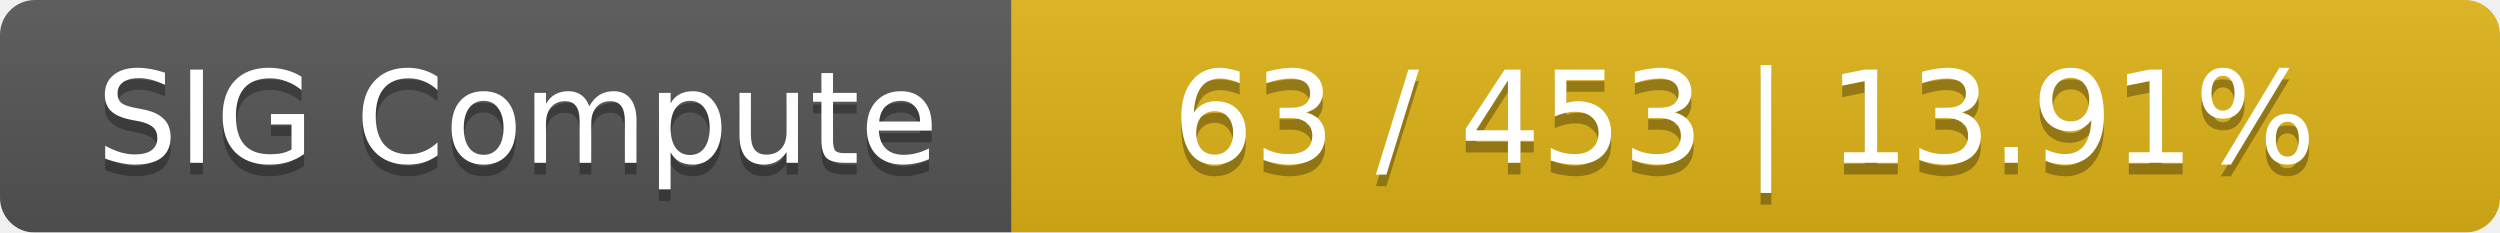
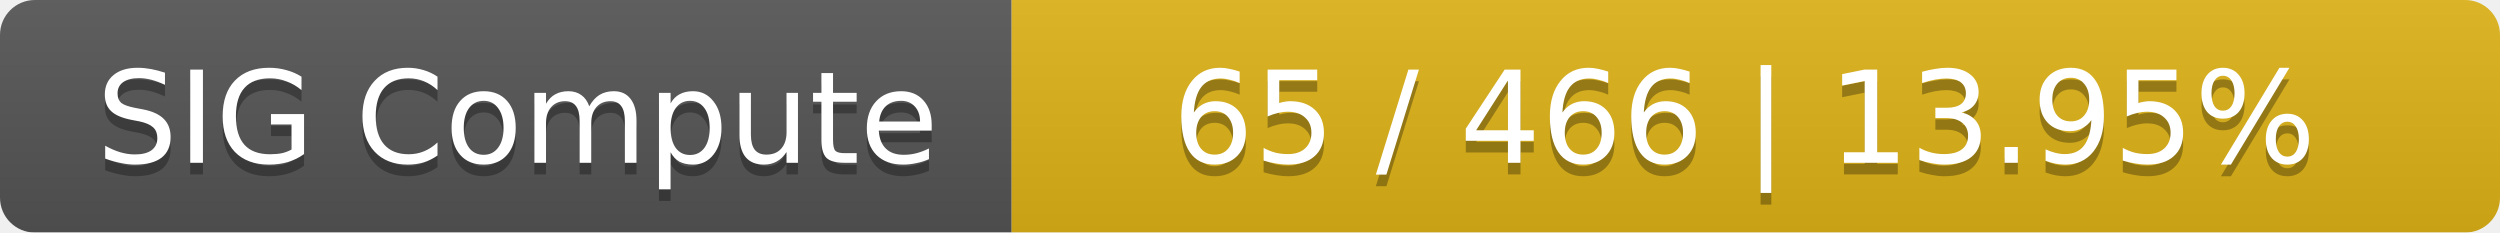
<svg xmlns="http://www.w3.org/2000/svg" width="215" height="20">
  <linearGradient id="smooth" x2="0" y2="100%">
    <stop offset="0" stop-color="#bbb" stop-opacity=".1" />
    <stop offset="1" stop-opacity=".1" />
  </linearGradient>
  <mask id="round">
    <rect width="215" height="20" rx="3" fill="#fff" />
  </mask>
  <g mask="url(#round)">
    <rect width="87" height="20" fill="#555" />
    <rect x="87" width="128" height="20" fill="#dfb317" />
    <rect width="215" height="20" fill="url(#smooth)" />
  </g>
  <g fill="#fff" text-anchor="middle" font-family="DejaVu Sans,Verdana,Geneva,sans-serif" font-size="11">
    <text x="44.5" y="15" fill="#010101" fill-opacity=".3">SIG Compute</text>
    <text x="44.5" y="14">SIG Compute</text>
-     <text x="150" y="15" fill="#010101" fill-opacity=".3">63 / 453    |    13.91%</text>
-     <text x="150" y="14">63 / 453    |    13.91%</text>
+     <text x="150" y="15" fill="#010101" fill-opacity=".3">65 / 466    |    13.95%</text>
+     <text x="150" y="14">65 / 466    |    13.95%</text>
  </g>
</svg>
